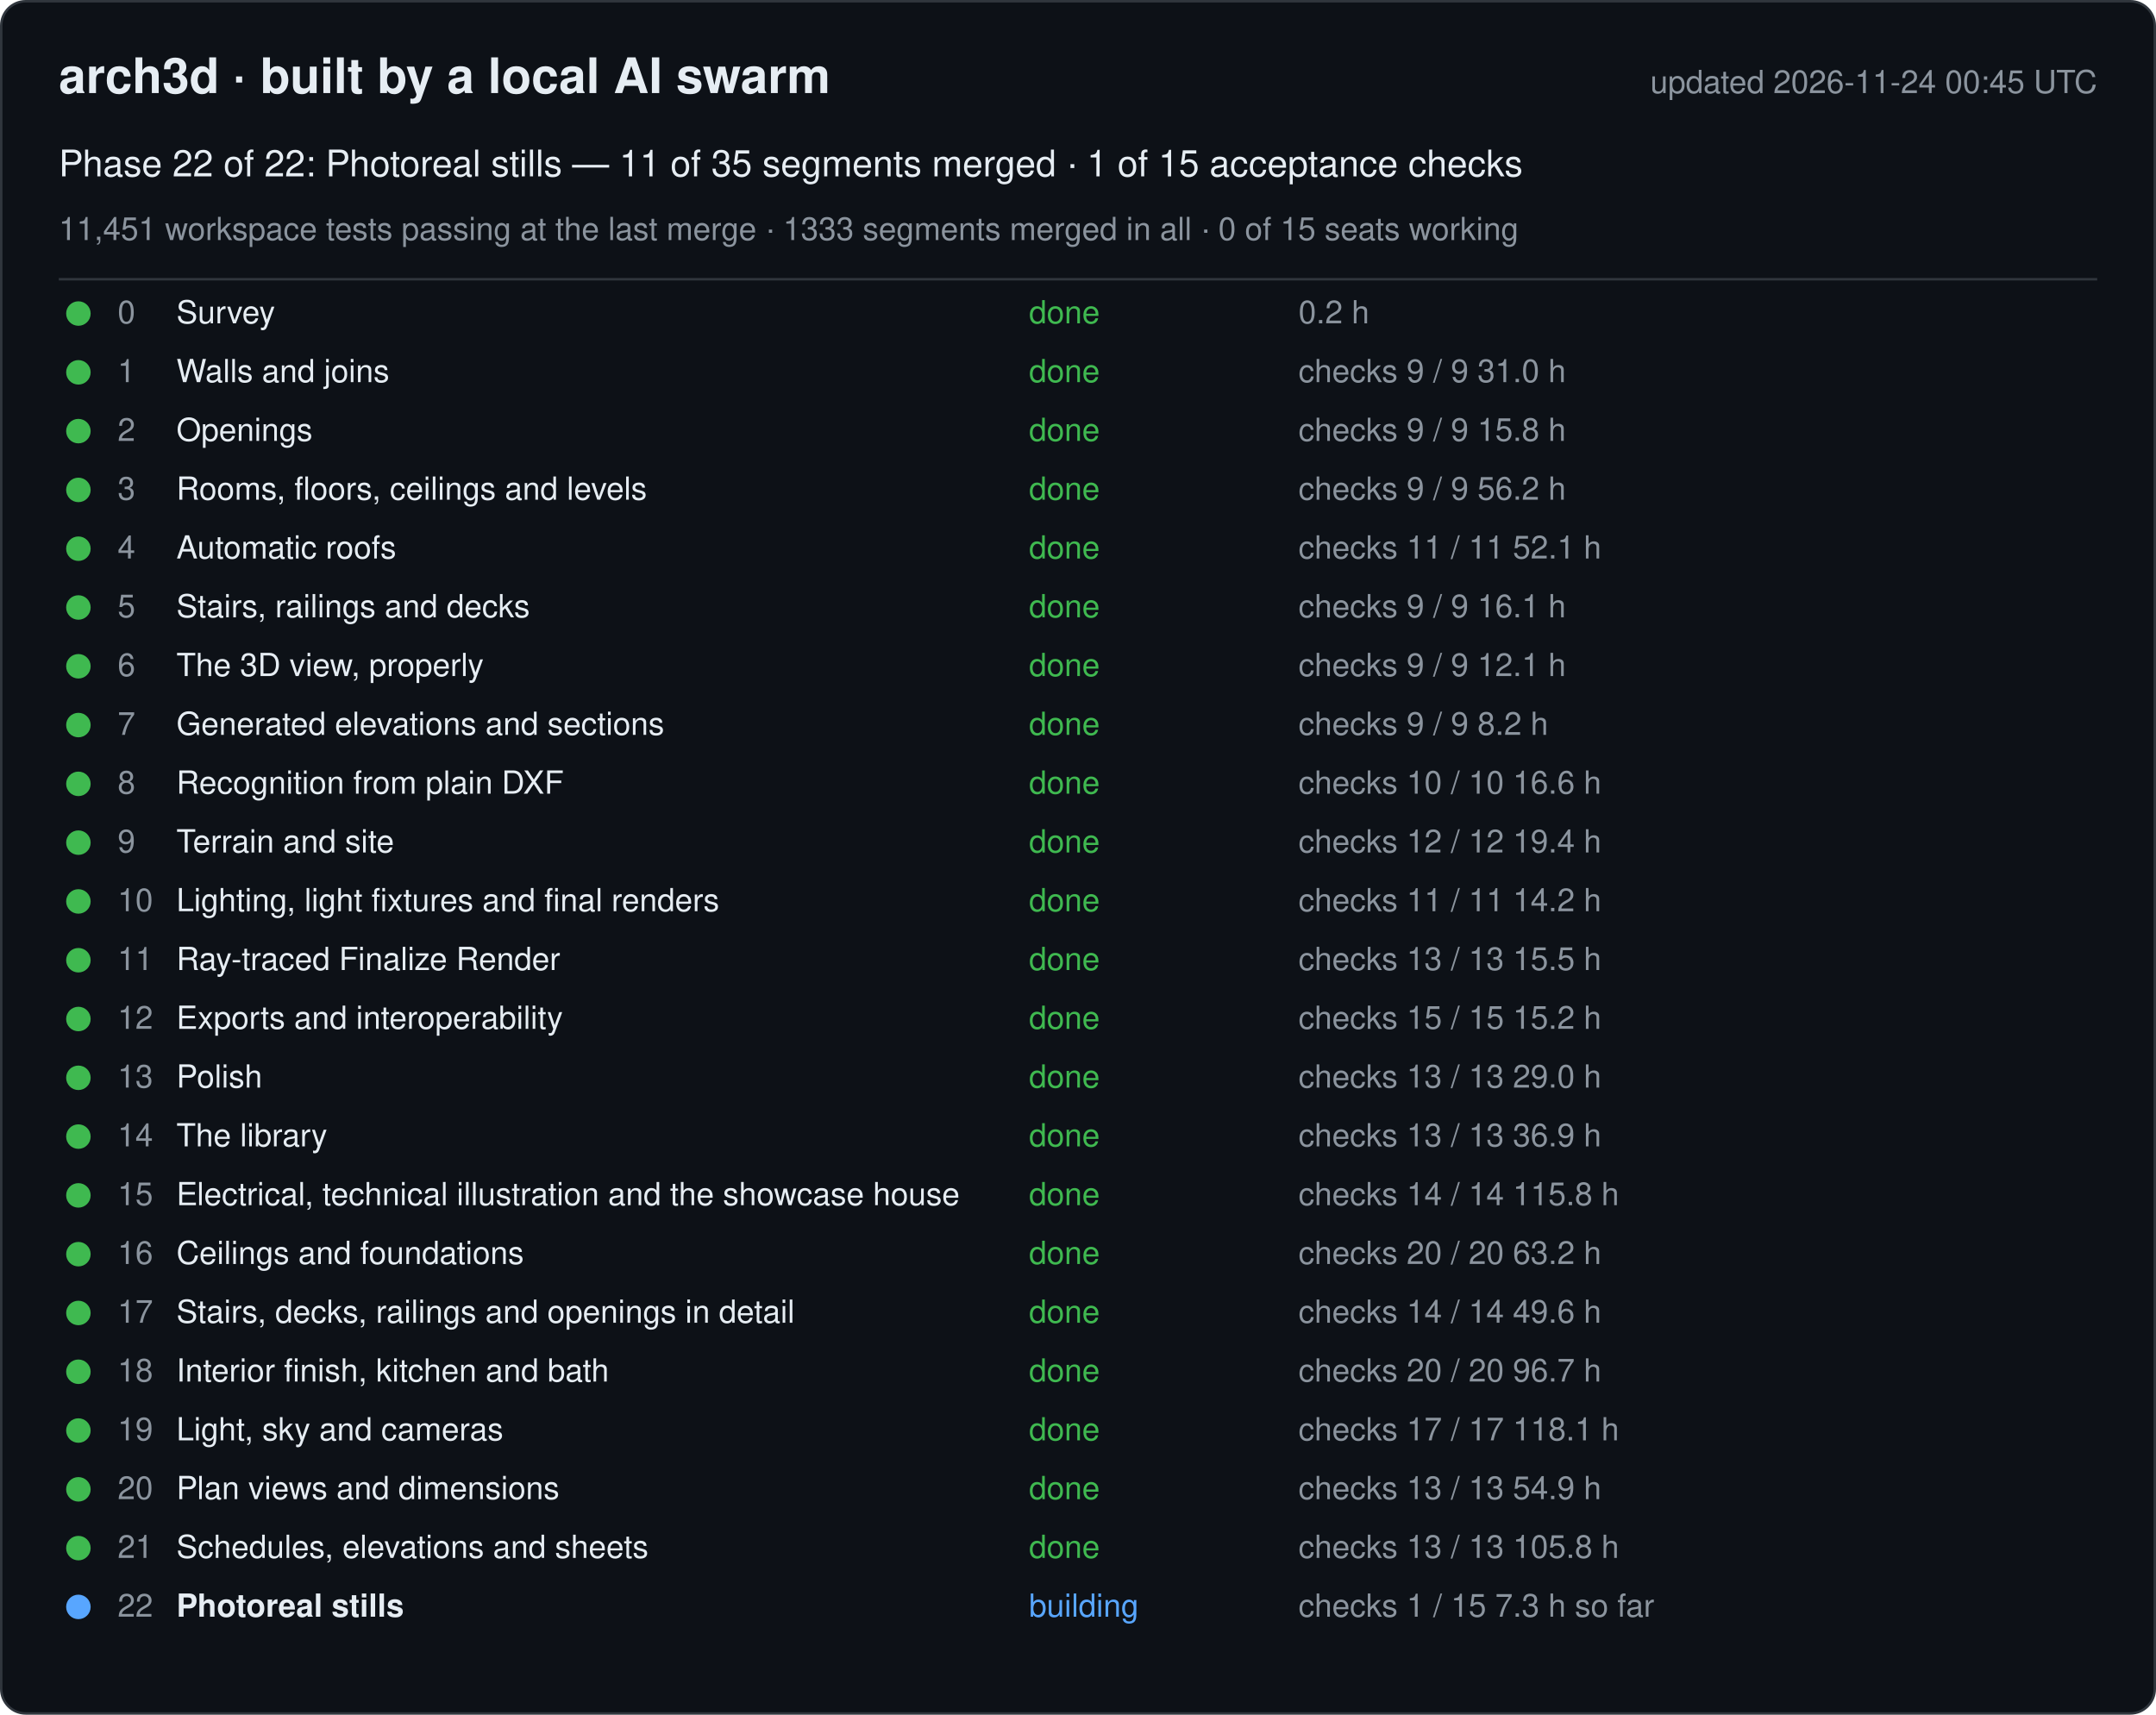
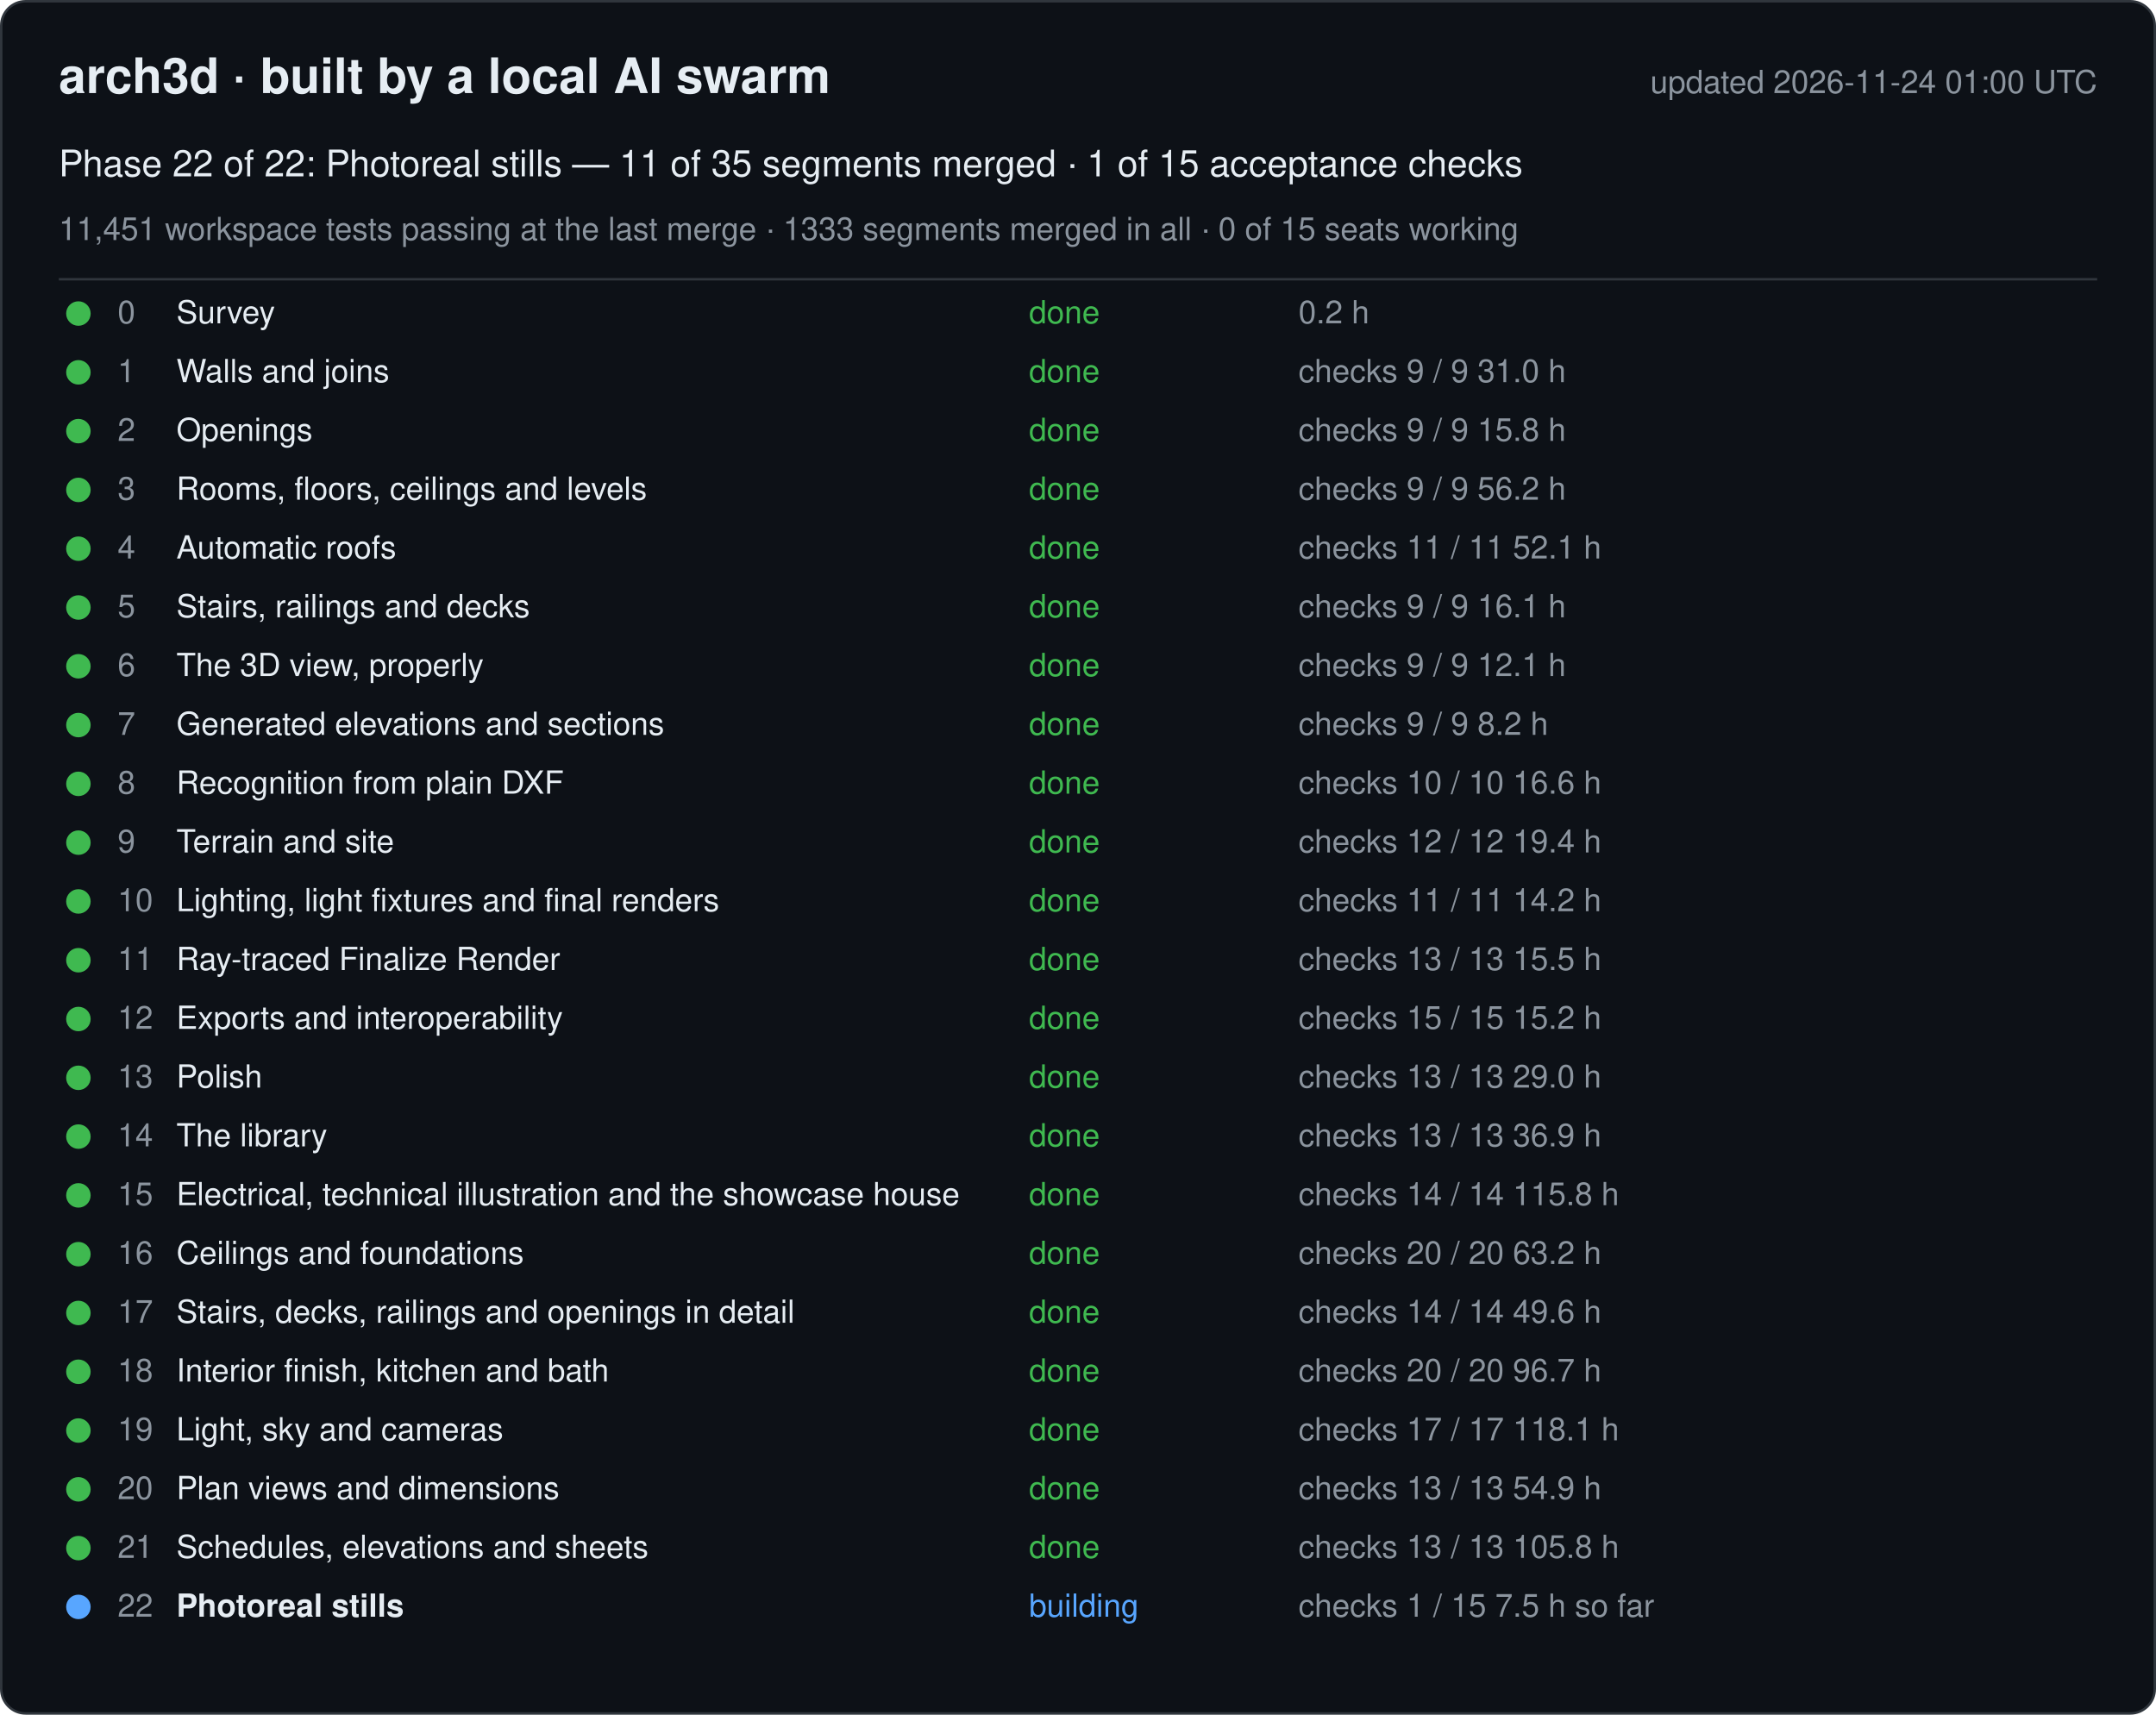
<svg xmlns="http://www.w3.org/2000/svg" width="880" height="700" viewBox="0 0 880 700" font-family="-apple-system, Segoe UI, Helvetica, Arial, sans-serif">
  <rect x="0.5" y="0.5" width="879" height="699" rx="10" fill="#0d1117" stroke="#30363d" />
  <text x="24" y="38" font-size="20" font-weight="600" fill="#e6edf3">arch3d · built by a local AI swarm</text>
-   <text x="856" y="38" font-size="13" fill="#8b949e" text-anchor="end">updated 2026-11-24 00:45 UTC</text>
+   <text x="856" y="38" font-size="13" fill="#8b949e" text-anchor="end">updated 2026-11-24 01:00 UTC</text>
  <text x="24" y="72" font-size="15" fill="#e6edf3">Phase 22 of 22: Photoreal stills — 11 of 35 segments merged · 1 of 15 acceptance checks</text>
  <text x="24" y="98" font-size="13" fill="#8b949e">11,451 workspace tests passing at the last merge · 1333 segments merged in all · 0 of 15 seats working</text>
  <line x1="24" y1="114" x2="856" y2="114" stroke="#30363d" />
  <g data-phase="0">
    <circle cx="32" cy="128" r="5" fill="#3fb950" />
    <text x="48" y="132" font-size="13" fill="#8b949e">0</text>
    <text x="72" y="132" font-size="13" fill="#e6edf3">Survey</text>
    <text x="420" y="132" font-size="13" fill="#3fb950">done</text>
    <text x="530" y="132" font-size="13" fill="#8b949e">0.2 h</text>
  </g>
  <g data-phase="1">
    <circle cx="32" cy="152" r="5" fill="#3fb950" />
    <text x="48" y="156" font-size="13" fill="#8b949e">1</text>
    <text x="72" y="156" font-size="13" fill="#e6edf3">Walls and joins</text>
    <text x="420" y="156" font-size="13" fill="#3fb950">done</text>
    <text x="530" y="156" font-size="13" fill="#8b949e">checks 9 / 9   31.0 h</text>
  </g>
  <g data-phase="2">
    <circle cx="32" cy="176" r="5" fill="#3fb950" />
    <text x="48" y="180" font-size="13" fill="#8b949e">2</text>
    <text x="72" y="180" font-size="13" fill="#e6edf3">Openings</text>
    <text x="420" y="180" font-size="13" fill="#3fb950">done</text>
    <text x="530" y="180" font-size="13" fill="#8b949e">checks 9 / 9   15.8 h</text>
  </g>
  <g data-phase="3">
    <circle cx="32" cy="200" r="5" fill="#3fb950" />
    <text x="48" y="204" font-size="13" fill="#8b949e">3</text>
    <text x="72" y="204" font-size="13" fill="#e6edf3">Rooms, floors, ceilings and levels</text>
    <text x="420" y="204" font-size="13" fill="#3fb950">done</text>
    <text x="530" y="204" font-size="13" fill="#8b949e">checks 9 / 9   56.2 h</text>
  </g>
  <g data-phase="4">
    <circle cx="32" cy="224" r="5" fill="#3fb950" />
    <text x="48" y="228" font-size="13" fill="#8b949e">4</text>
    <text x="72" y="228" font-size="13" fill="#e6edf3">Automatic roofs</text>
    <text x="420" y="228" font-size="13" fill="#3fb950">done</text>
    <text x="530" y="228" font-size="13" fill="#8b949e">checks 11 / 11   52.1 h</text>
  </g>
  <g data-phase="5">
    <circle cx="32" cy="248" r="5" fill="#3fb950" />
    <text x="48" y="252" font-size="13" fill="#8b949e">5</text>
    <text x="72" y="252" font-size="13" fill="#e6edf3">Stairs, railings and decks</text>
    <text x="420" y="252" font-size="13" fill="#3fb950">done</text>
    <text x="530" y="252" font-size="13" fill="#8b949e">checks 9 / 9   16.1 h</text>
  </g>
  <g data-phase="6">
    <circle cx="32" cy="272" r="5" fill="#3fb950" />
    <text x="48" y="276" font-size="13" fill="#8b949e">6</text>
    <text x="72" y="276" font-size="13" fill="#e6edf3">The 3D view, properly</text>
    <text x="420" y="276" font-size="13" fill="#3fb950">done</text>
    <text x="530" y="276" font-size="13" fill="#8b949e">checks 9 / 9   12.1 h</text>
  </g>
  <g data-phase="7">
    <circle cx="32" cy="296" r="5" fill="#3fb950" />
    <text x="48" y="300" font-size="13" fill="#8b949e">7</text>
    <text x="72" y="300" font-size="13" fill="#e6edf3">Generated elevations and sections</text>
    <text x="420" y="300" font-size="13" fill="#3fb950">done</text>
    <text x="530" y="300" font-size="13" fill="#8b949e">checks 9 / 9   8.2 h</text>
  </g>
  <g data-phase="8">
    <circle cx="32" cy="320" r="5" fill="#3fb950" />
    <text x="48" y="324" font-size="13" fill="#8b949e">8</text>
    <text x="72" y="324" font-size="13" fill="#e6edf3">Recognition from plain DXF</text>
    <text x="420" y="324" font-size="13" fill="#3fb950">done</text>
    <text x="530" y="324" font-size="13" fill="#8b949e">checks 10 / 10   16.6 h</text>
  </g>
  <g data-phase="9">
    <circle cx="32" cy="344" r="5" fill="#3fb950" />
    <text x="48" y="348" font-size="13" fill="#8b949e">9</text>
    <text x="72" y="348" font-size="13" fill="#e6edf3">Terrain and site</text>
    <text x="420" y="348" font-size="13" fill="#3fb950">done</text>
    <text x="530" y="348" font-size="13" fill="#8b949e">checks 12 / 12   19.4 h</text>
  </g>
  <g data-phase="10">
    <circle cx="32" cy="368" r="5" fill="#3fb950" />
    <text x="48" y="372" font-size="13" fill="#8b949e">10</text>
    <text x="72" y="372" font-size="13" fill="#e6edf3">Lighting, light fixtures and final renders</text>
    <text x="420" y="372" font-size="13" fill="#3fb950">done</text>
    <text x="530" y="372" font-size="13" fill="#8b949e">checks 11 / 11   14.2 h</text>
  </g>
  <g data-phase="11">
    <circle cx="32" cy="392" r="5" fill="#3fb950" />
    <text x="48" y="396" font-size="13" fill="#8b949e">11</text>
    <text x="72" y="396" font-size="13" fill="#e6edf3">Ray-traced Finalize Render</text>
    <text x="420" y="396" font-size="13" fill="#3fb950">done</text>
    <text x="530" y="396" font-size="13" fill="#8b949e">checks 13 / 13   15.5 h</text>
  </g>
  <g data-phase="12">
    <circle cx="32" cy="416" r="5" fill="#3fb950" />
    <text x="48" y="420" font-size="13" fill="#8b949e">12</text>
    <text x="72" y="420" font-size="13" fill="#e6edf3">Exports and interoperability</text>
    <text x="420" y="420" font-size="13" fill="#3fb950">done</text>
    <text x="530" y="420" font-size="13" fill="#8b949e">checks 15 / 15   15.2 h</text>
  </g>
  <g data-phase="13">
    <circle cx="32" cy="440" r="5" fill="#3fb950" />
    <text x="48" y="444" font-size="13" fill="#8b949e">13</text>
    <text x="72" y="444" font-size="13" fill="#e6edf3">Polish</text>
    <text x="420" y="444" font-size="13" fill="#3fb950">done</text>
    <text x="530" y="444" font-size="13" fill="#8b949e">checks 13 / 13   29.0 h</text>
  </g>
  <g data-phase="14">
    <circle cx="32" cy="464" r="5" fill="#3fb950" />
    <text x="48" y="468" font-size="13" fill="#8b949e">14</text>
    <text x="72" y="468" font-size="13" fill="#e6edf3">The library</text>
    <text x="420" y="468" font-size="13" fill="#3fb950">done</text>
    <text x="530" y="468" font-size="13" fill="#8b949e">checks 13 / 13   36.9 h</text>
  </g>
  <g data-phase="15">
    <circle cx="32" cy="488" r="5" fill="#3fb950" />
    <text x="48" y="492" font-size="13" fill="#8b949e">15</text>
    <text x="72" y="492" font-size="13" fill="#e6edf3">Electrical, technical illustration and the showcase house</text>
    <text x="420" y="492" font-size="13" fill="#3fb950">done</text>
    <text x="530" y="492" font-size="13" fill="#8b949e">checks 14 / 14   115.8 h</text>
  </g>
  <g data-phase="16">
    <circle cx="32" cy="512" r="5" fill="#3fb950" />
    <text x="48" y="516" font-size="13" fill="#8b949e">16</text>
    <text x="72" y="516" font-size="13" fill="#e6edf3">Ceilings and foundations</text>
    <text x="420" y="516" font-size="13" fill="#3fb950">done</text>
    <text x="530" y="516" font-size="13" fill="#8b949e">checks 20 / 20   63.2 h</text>
  </g>
  <g data-phase="17">
    <circle cx="32" cy="536" r="5" fill="#3fb950" />
    <text x="48" y="540" font-size="13" fill="#8b949e">17</text>
    <text x="72" y="540" font-size="13" fill="#e6edf3">Stairs, decks, railings and openings in detail</text>
    <text x="420" y="540" font-size="13" fill="#3fb950">done</text>
    <text x="530" y="540" font-size="13" fill="#8b949e">checks 14 / 14   49.6 h</text>
  </g>
  <g data-phase="18">
    <circle cx="32" cy="560" r="5" fill="#3fb950" />
    <text x="48" y="564" font-size="13" fill="#8b949e">18</text>
    <text x="72" y="564" font-size="13" fill="#e6edf3">Interior finish, kitchen and bath</text>
    <text x="420" y="564" font-size="13" fill="#3fb950">done</text>
    <text x="530" y="564" font-size="13" fill="#8b949e">checks 20 / 20   96.7 h</text>
  </g>
  <g data-phase="19">
    <circle cx="32" cy="584" r="5" fill="#3fb950" />
    <text x="48" y="588" font-size="13" fill="#8b949e">19</text>
    <text x="72" y="588" font-size="13" fill="#e6edf3">Light, sky and cameras</text>
    <text x="420" y="588" font-size="13" fill="#3fb950">done</text>
    <text x="530" y="588" font-size="13" fill="#8b949e">checks 17 / 17   118.1 h</text>
  </g>
  <g data-phase="20">
    <circle cx="32" cy="608" r="5" fill="#3fb950" />
    <text x="48" y="612" font-size="13" fill="#8b949e">20</text>
    <text x="72" y="612" font-size="13" fill="#e6edf3">Plan views and dimensions</text>
    <text x="420" y="612" font-size="13" fill="#3fb950">done</text>
    <text x="530" y="612" font-size="13" fill="#8b949e">checks 13 / 13   54.9 h</text>
  </g>
  <g data-phase="21">
    <circle cx="32" cy="632" r="5" fill="#3fb950" />
    <text x="48" y="636" font-size="13" fill="#8b949e">21</text>
    <text x="72" y="636" font-size="13" fill="#e6edf3">Schedules, elevations and sheets</text>
    <text x="420" y="636" font-size="13" fill="#3fb950">done</text>
    <text x="530" y="636" font-size="13" fill="#8b949e">checks 13 / 13   105.8 h</text>
  </g>
  <g data-phase="22">
    <circle cx="32" cy="656" r="5" fill="#58a6ff" />
    <text x="48" y="660" font-size="13" fill="#8b949e">22</text>
    <text x="72" y="660" font-size="13" fill="#e6edf3" font-weight="600">Photoreal stills</text>
    <text x="420" y="660" font-size="13" fill="#58a6ff">building</text>
-     <text x="530" y="660" font-size="13" fill="#8b949e">checks 1 / 15   7.3 h so far</text>
+     <text x="530" y="660" font-size="13" fill="#8b949e">checks 1 / 15   7.5 h so far</text>
  </g>
</svg>
